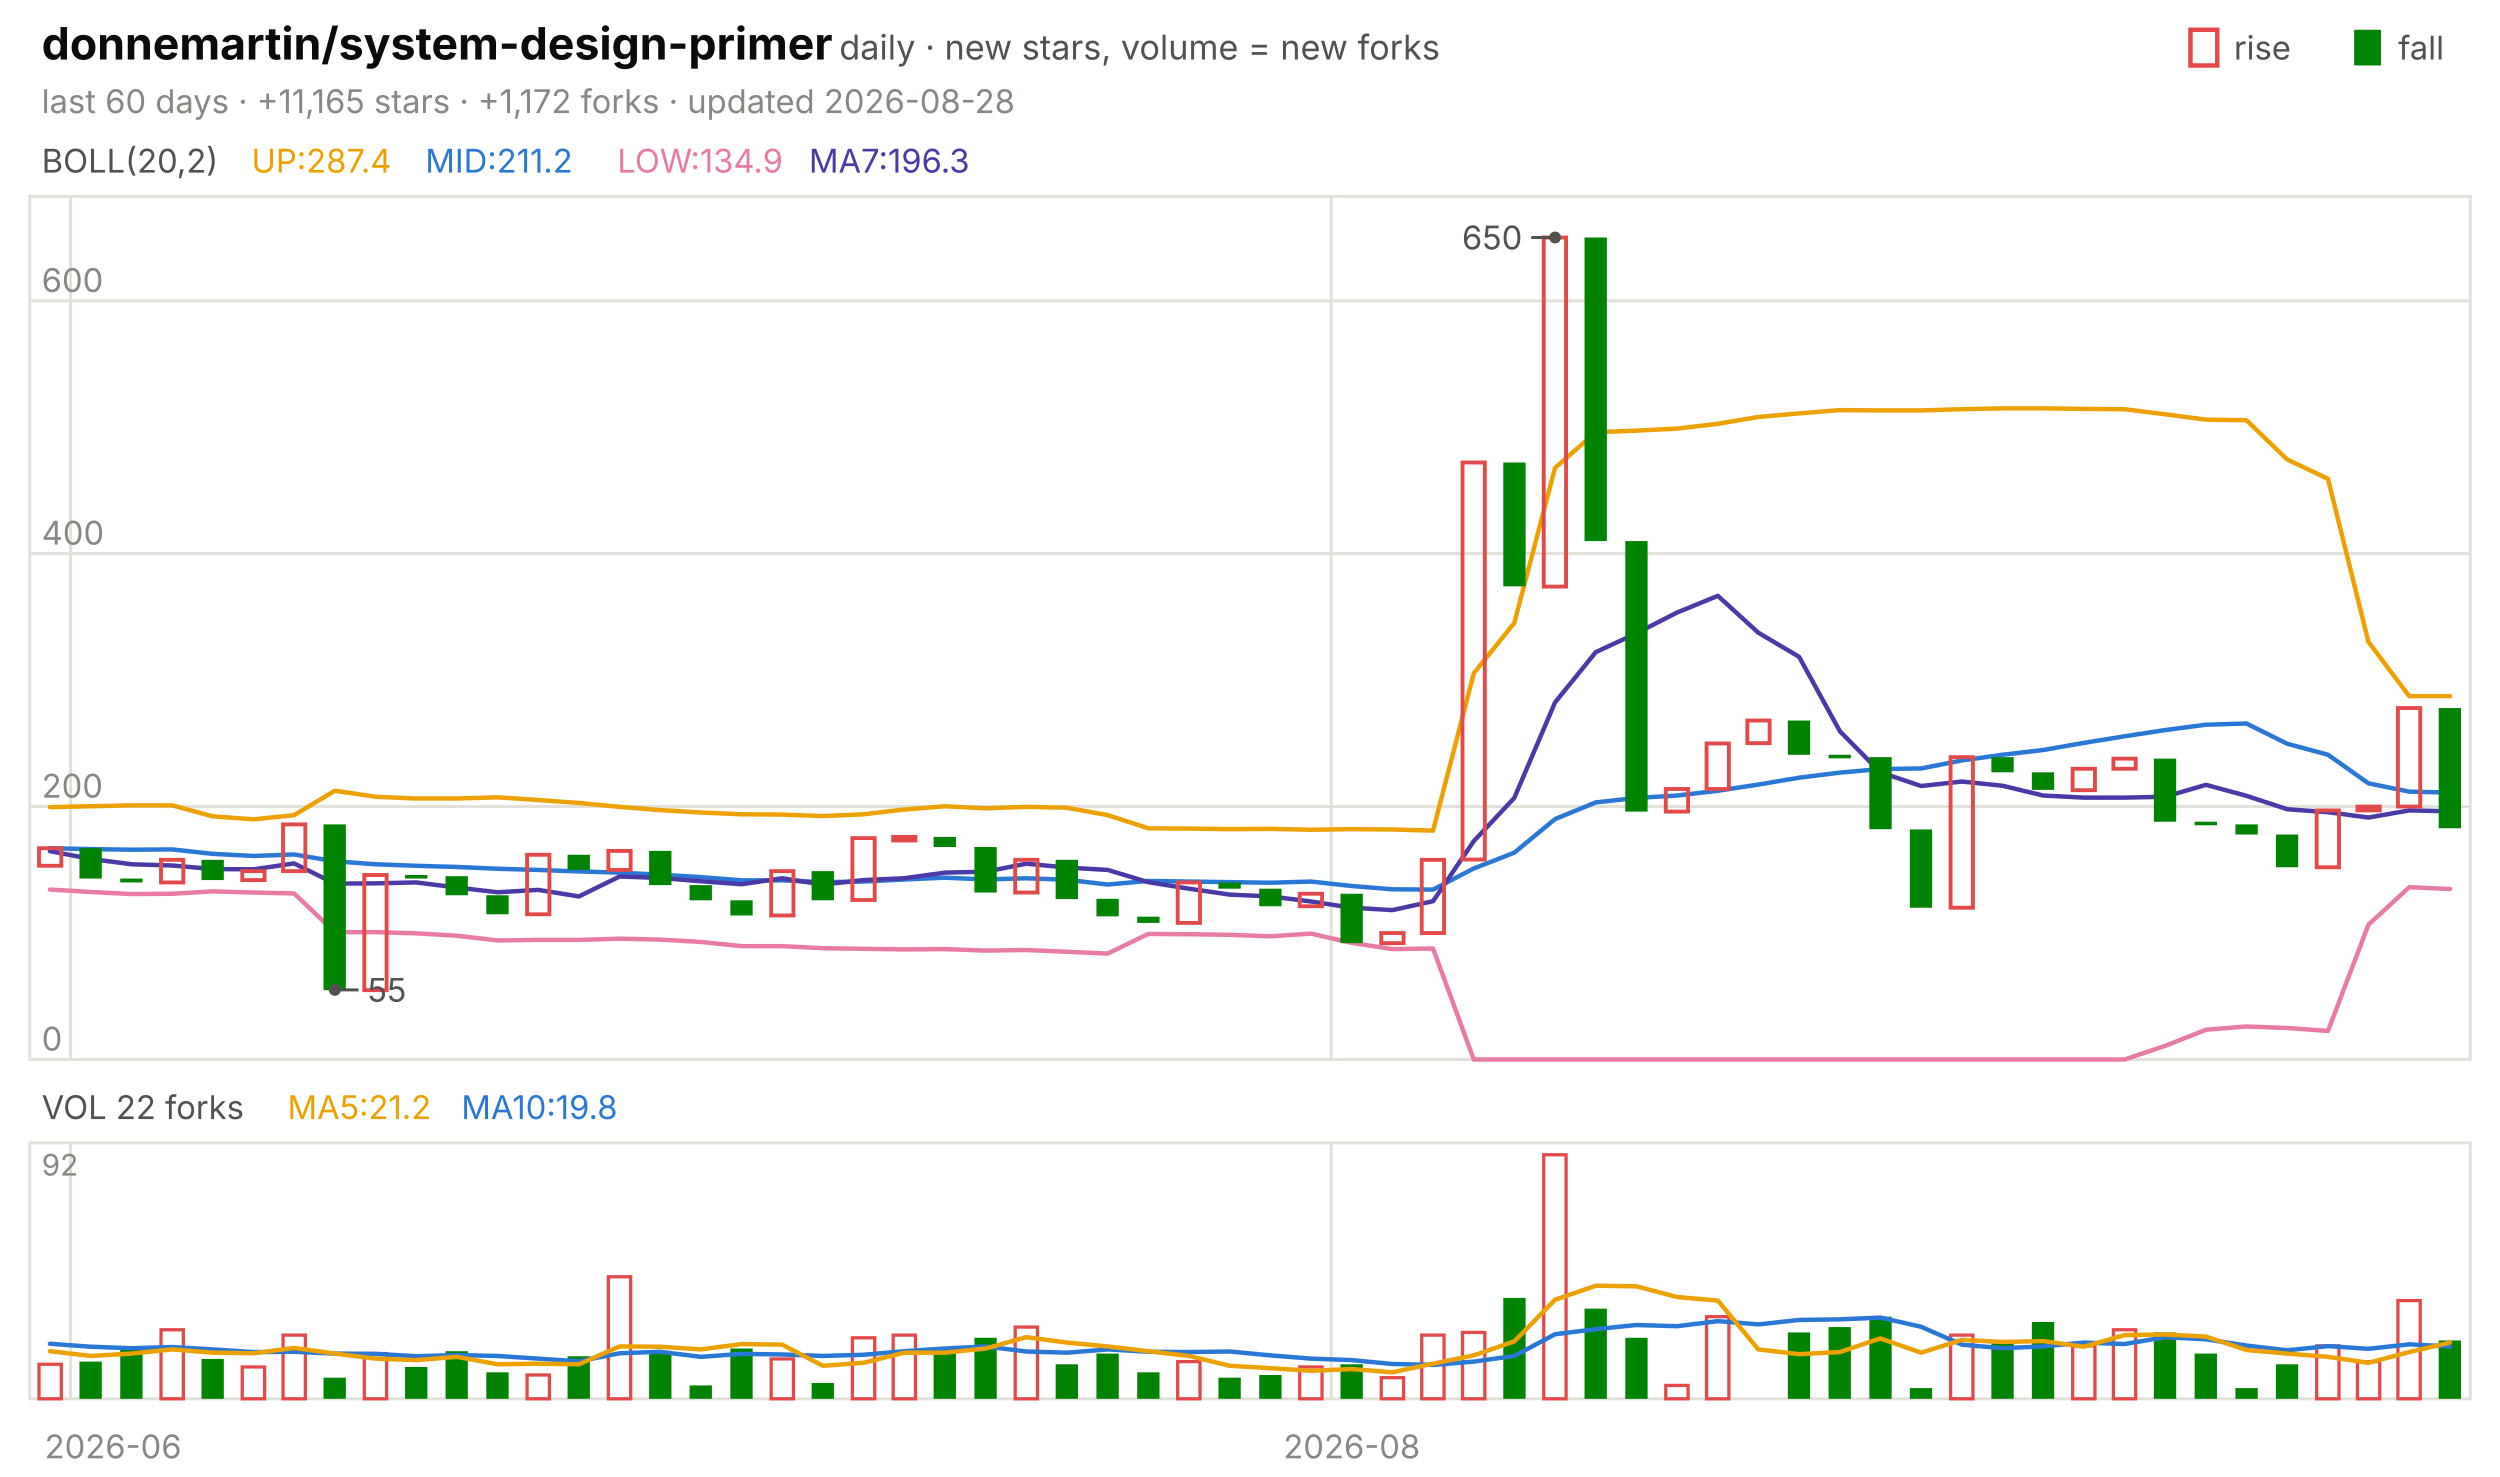
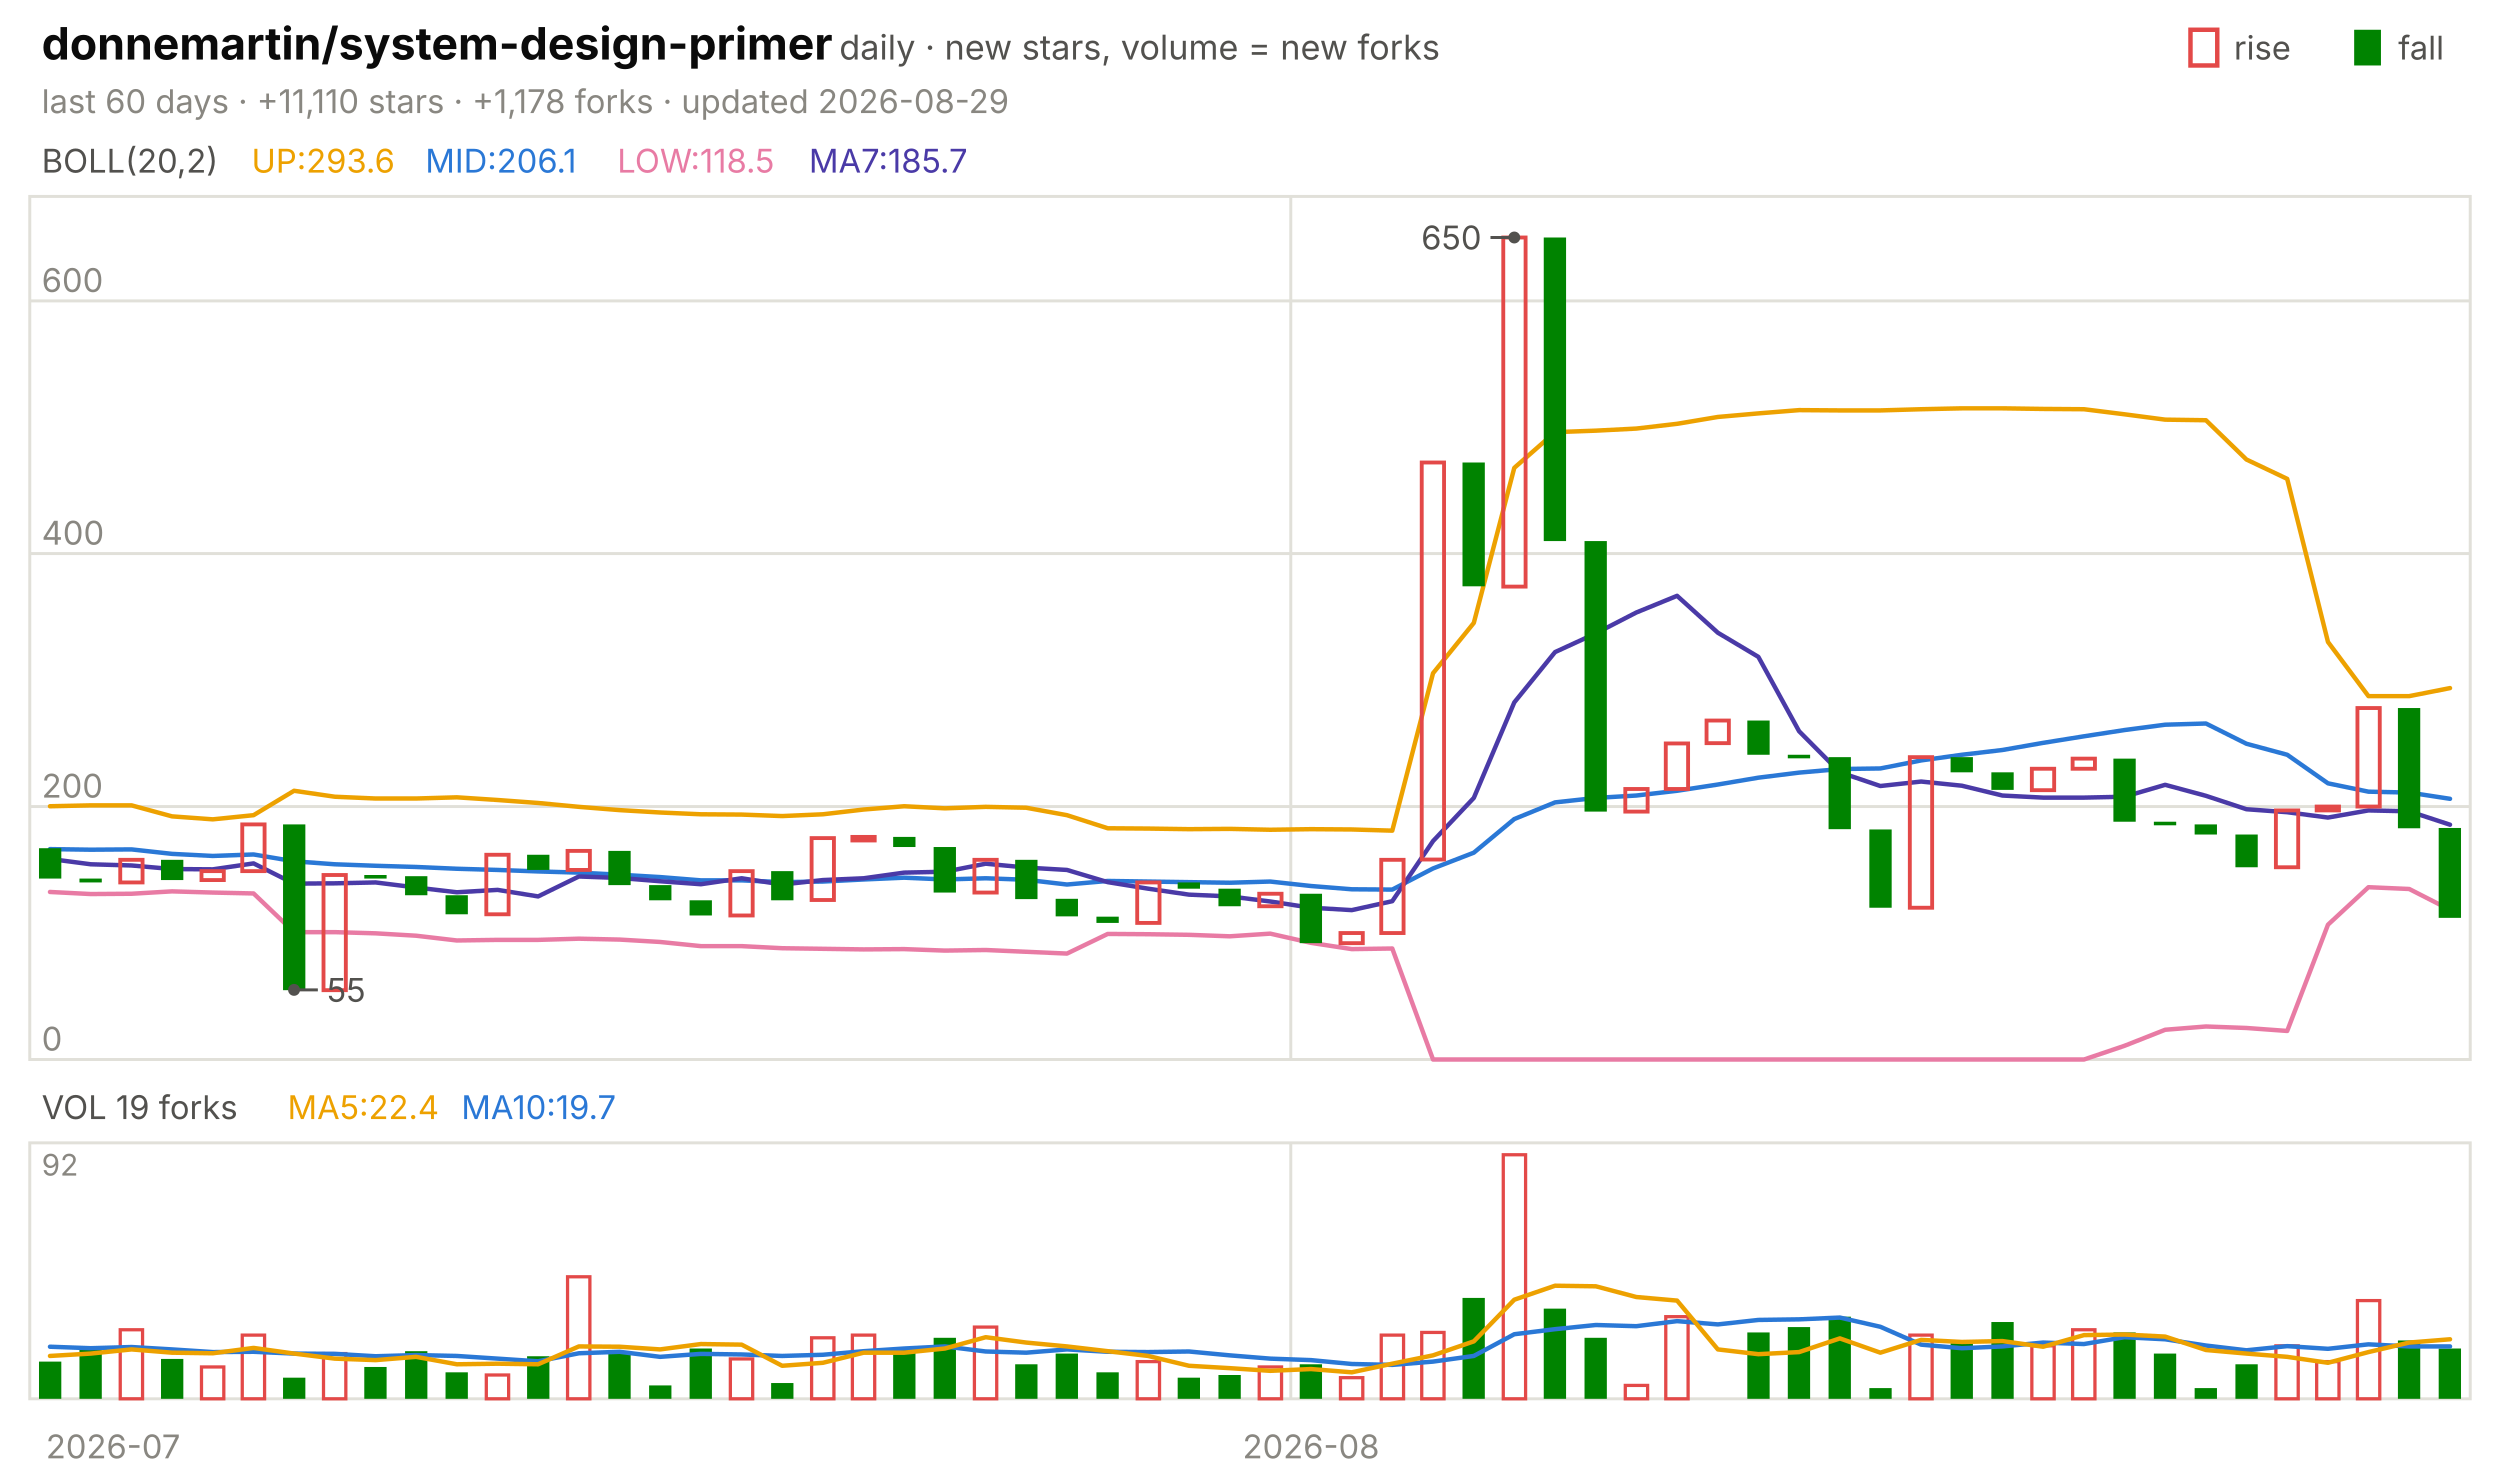
<svg xmlns="http://www.w3.org/2000/svg" viewBox="0 0 840 496" width="840" height="496" font-family="-apple-system,'Segoe UI',system-ui,sans-serif" role="img" aria-label="donnemartin/system-design-primer candlestick chart">
  <text x="14.0" y="20.0" font-size="15" fill="#0b0b0b" font-weight="650">donnemartin/system-design-primer</text>
  <text x="282.0" y="20.0" font-size="11.5" fill="#52514e">daily · new stars, volume = new forks</text>
  <text x="805.8" y="20.0" font-size="11.0" fill="#52514e">fall</text>
  <rect x="791" y="10" width="9" height="12" fill="#008300" />
  <text x="750.6" y="20.0" font-size="11.0" fill="#52514e">rise</text>
  <rect x="736" y="10" width="9" height="12" fill="none" stroke="#e34948" stroke-width="1.5" />
-   <text x="14.0" y="38.0" font-size="11.0" fill="#898781">last 60 days · +11,165 stars · +1,172 forks · updated 2026-08-28</text>
+   <text x="14.0" y="38.0" font-size="11.0" fill="#898781">last 60 days · +11,110 stars · +1,178 forks · updated 2026-08-29</text>
  <rect x="10" y="66" width="820" height="290" fill="none" stroke="#e1e0d9" />
  <rect x="10" y="384" width="820" height="86" fill="none" stroke="#e1e0d9" />
-   <text x="38.0" y="490.0" font-size="11.0" fill="#898781" text-anchor="middle">2026-06</text>
-   <line x1="23.7" y1="66.0" x2="23.7" y2="356.0" stroke="#e1e0d9" stroke-width="1.0" />
-   <line x1="23.7" y1="384.0" x2="23.7" y2="470.0" stroke="#e1e0d9" stroke-width="1.0" />
-   <line x1="447.3" y1="66.0" x2="447.3" y2="356.0" stroke="#e1e0d9" stroke-width="1.0" />
-   <line x1="447.3" y1="384.0" x2="447.3" y2="470.0" stroke="#e1e0d9" stroke-width="1.0" />
-   <text x="454.2" y="490.0" font-size="11.0" fill="#898781" text-anchor="middle">2026-08</text>
+   <text x="38.0" y="490.0" font-size="11.0" fill="#898781" text-anchor="middle">2026-07</text>
+   <line x1="433.7" y1="66.0" x2="433.7" y2="356.0" stroke="#e1e0d9" stroke-width="1.0" />
+   <line x1="433.7" y1="384.0" x2="433.7" y2="470.0" stroke="#e1e0d9" stroke-width="1.0" />
+   <text x="440.5" y="490.0" font-size="11.0" fill="#898781" text-anchor="middle">2026-08</text>
  <text x="14.0" y="58.0" font-size="11.0" fill="#52514e">BOLL(20,2)</text>
-   <text x="84.5" y="58.0" font-size="11.0" fill="#eda100">UP:287.4</text>
-   <text x="142.9" y="58.0" font-size="11.0" fill="#2a78d6">MID:211.2</text>
-   <text x="207.4" y="58.0" font-size="11.0" fill="#e87ba4">LOW:134.9</text>
-   <text x="271.8" y="58.0" font-size="11.0" fill="#4a3aa7">MA7:196.3</text>
+   <text x="84.5" y="58.0" font-size="11.0" fill="#eda100">UP:293.6</text>
+   <text x="142.9" y="58.0" font-size="11.0" fill="#2a78d6">MID:206.1</text>
+   <text x="207.4" y="58.0" font-size="11.0" fill="#e87ba4">LOW:118.5</text>
+   <text x="271.8" y="58.0" font-size="11.0" fill="#4a3aa7">MA7:185.7</text>
  <line x1="10.0" y1="356.0" x2="830.0" y2="356.0" stroke="#e1e0d9" stroke-width="1.0" />
  <text x="14.0" y="353.0" font-size="11.0" fill="#898781">0</text>
  <line x1="10.0" y1="271.0" x2="830.0" y2="271.0" stroke="#e1e0d9" stroke-width="1.0" />
  <text x="14.0" y="268.0" font-size="11.0" fill="#898781">200</text>
  <line x1="10.0" y1="186.0" x2="830.0" y2="186.0" stroke="#e1e0d9" stroke-width="1.0" />
  <text x="14.0" y="183.0" font-size="11.0" fill="#898781">400</text>
  <line x1="10.0" y1="101.1" x2="830.0" y2="101.1" stroke="#e1e0d9" stroke-width="1.0" />
  <text x="14.0" y="98.1" font-size="11.0" fill="#898781">600</text>
-   <polyline points="16.8,271.2 30.5,270.9 44.2,270.6 57.8,270.6 71.5,274.3 85.2,275.3 98.8,273.9 112.5,265.7 126.2,267.7 139.8,268.3 153.5,268.3 167.2,267.9 180.8,268.8 194.5,269.8 208.2,271.1 221.8,272.2 235.5,273.0 249.2,273.6 262.8,273.7 276.5,274.2 290.2,273.6 303.8,272.0 317.5,270.9 331.2,271.6 344.8,271.1 358.5,271.4 372.2,273.9 385.8,278.3 399.5,278.4 413.2,278.6 426.8,278.5 440.5,278.8 454.2,278.6 467.8,278.7 481.5,279.1 495.2,226.2 508.8,209.3 522.5,157.2 536.2,145.2 549.8,144.7 563.5,144.0 577.2,142.4 590.8,140.1 604.5,138.9 618.2,137.8 631.8,137.9 645.5,137.9 659.2,137.5 672.8,137.2 686.5,137.2 700.2,137.4 713.8,137.5 727.5,139.2 741.2,141.0 754.8,141.2 768.5,154.4 782.2,160.9 795.8,215.7 809.5,233.9 823.2,233.9" fill="none" stroke="#eda100" stroke-width="1.5" stroke-linejoin="round" stroke-linecap="round" />
-   <polyline points="16.8,285.0 30.5,285.3 44.2,285.5 57.8,285.4 71.5,286.9 85.2,287.6 98.8,287.1 112.5,289.4 126.2,290.4 139.8,290.9 153.5,291.3 167.2,291.9 180.8,292.3 194.5,292.8 208.2,293.2 221.8,293.9 235.5,294.7 249.2,295.8 262.8,295.8 276.5,296.4 290.2,296.2 303.8,295.5 317.5,294.9 331.2,295.5 344.8,295.1 358.5,295.6 372.2,297.2 385.8,296.0 399.5,296.2 413.2,296.4 426.8,296.6 440.5,296.2 454.2,297.7 467.8,298.8 481.5,298.9 495.2,291.8 508.8,286.5 522.5,275.2 536.2,269.6 549.8,268.1 563.5,267.3 577.2,265.7 590.8,263.6 604.5,261.3 618.2,259.6 631.8,258.4 645.5,258.2 659.2,255.5 672.8,253.6 686.5,252.0 700.2,249.6 713.8,247.4 727.5,245.3 741.2,243.5 754.8,243.1 768.5,249.9 782.2,253.6 795.8,263.2 809.5,266.0 823.2,266.3" fill="none" stroke="#2a78d6" stroke-width="1.5" stroke-linejoin="round" stroke-linecap="round" />
-   <polyline points="16.8,298.9 30.5,299.7 44.2,300.4 57.8,300.3 71.5,299.5 85.2,299.9 98.8,300.2 112.5,313.2 126.2,313.2 139.8,313.6 153.5,314.4 167.2,316.0 180.8,315.8 194.5,315.8 208.2,315.4 221.8,315.7 235.5,316.5 249.2,317.9 262.8,317.9 276.5,318.6 290.2,318.8 303.8,319.0 317.5,318.9 331.2,319.4 344.8,319.2 358.5,319.8 372.2,320.4 385.8,313.8 399.5,313.9 413.2,314.1 426.8,314.6 440.5,313.7 454.2,316.8 467.8,318.9 481.5,318.7 495.2,356.0 508.8,356.0 522.5,356.0 536.2,356.0 549.8,356.0 563.5,356.0 577.2,356.0 590.8,356.0 604.5,356.0 618.2,356.0 631.8,356.0 645.5,356.0 659.2,356.0 672.8,356.0 686.5,356.0 700.2,356.0 713.8,356.0 727.5,351.4 741.2,346.0 754.8,344.9 768.5,345.4 782.2,346.4 795.8,310.7 809.5,298.1 823.2,298.7" fill="none" stroke="#e87ba4" stroke-width="1.5" stroke-linejoin="round" stroke-linecap="round" />
-   <polyline points="16.8,286.0 30.5,288.6 44.2,290.4 57.8,290.8 71.5,292.0 85.2,292.1 98.8,290.1 112.5,296.9 126.2,296.8 139.8,296.5 153.5,298.2 167.2,299.8 180.8,299.0 194.5,301.2 208.2,294.5 221.8,295.0 235.5,296.1 249.2,297.1 262.8,295.1 276.5,297.2 290.2,295.7 303.8,295.1 317.5,293.2 331.2,292.9 344.8,290.2 358.5,291.5 372.2,292.3 385.8,296.4 399.5,298.6 413.2,300.6 426.8,301.2 440.5,302.9 454.2,305.0 467.8,305.8 481.5,302.8 495.2,282.6 508.8,268.1 522.5,236.0 536.2,219.1 549.8,212.8 563.5,205.8 577.2,200.2 590.8,212.6 604.5,220.7 618.2,245.7 631.8,259.5 645.5,264.1 659.2,262.6 672.8,264.0 686.5,267.3 700.2,268.0 713.8,268.0 727.5,267.7 741.2,263.7 754.8,267.4 768.5,271.9 782.2,272.9 795.8,274.7 809.5,272.3 823.2,272.6" fill="none" stroke="#4a3aa7" stroke-width="1.5" stroke-linejoin="round" stroke-linecap="round" />
-   <rect x="13.1" y="285.0" width="7.5" height="5.9" fill="none" stroke="#e34948" stroke-width="1.3" />
-   <rect x="26.7" y="285.0" width="7.5" height="10.2" fill="#008300" />
-   <rect x="40.4" y="295.2" width="7.5" height="1.3" fill="#008300" />
-   <rect x="54.1" y="288.9" width="7.5" height="7.6" fill="none" stroke="#e34948" stroke-width="1.3" />
-   <rect x="67.7" y="288.9" width="7.5" height="6.8" fill="#008300" />
-   <rect x="81.4" y="292.7" width="7.5" height="3.0" fill="none" stroke="#e34948" stroke-width="1.3" />
-   <rect x="95.1" y="277.0" width="7.5" height="15.7" fill="none" stroke="#e34948" stroke-width="1.3" />
-   <rect x="108.7" y="277.0" width="7.5" height="55.7" fill="#008300" />
-   <rect x="122.4" y="294.0" width="7.5" height="38.7" fill="none" stroke="#e34948" stroke-width="1.3" />
-   <rect x="136.1" y="294.0" width="7.5" height="1.2" fill="#008300" />
-   <rect x="149.7" y="294.4" width="7.5" height="6.4" fill="#008300" />
-   <rect x="163.4" y="300.8" width="7.5" height="6.4" fill="#008300" />
-   <rect x="177.1" y="287.2" width="7.5" height="20.0" fill="none" stroke="#e34948" stroke-width="1.3" />
-   <rect x="190.7" y="287.2" width="7.5" height="5.1" fill="#008300" />
-   <rect x="204.4" y="285.9" width="7.5" height="6.4" fill="none" stroke="#e34948" stroke-width="1.3" />
-   <rect x="218.1" y="285.9" width="7.5" height="11.5" fill="#008300" />
-   <rect x="231.7" y="297.4" width="7.5" height="5.1" fill="#008300" />
-   <rect x="245.4" y="302.5" width="7.5" height="5.1" fill="#008300" />
-   <rect x="259.1" y="292.7" width="7.5" height="14.9" fill="none" stroke="#e34948" stroke-width="1.3" />
-   <rect x="272.7" y="292.7" width="7.5" height="9.8" fill="#008300" />
-   <rect x="286.4" y="281.6" width="7.5" height="20.8" fill="none" stroke="#e34948" stroke-width="1.3" />
-   <rect x="300.1" y="281.2" width="7.5" height="1.2" fill="none" stroke="#e34948" stroke-width="1.3" />
-   <rect x="313.7" y="281.2" width="7.5" height="3.4" fill="#008300" />
-   <rect x="327.4" y="284.6" width="7.5" height="15.3" fill="#008300" />
-   <rect x="341.1" y="288.9" width="7.5" height="11.0" fill="none" stroke="#e34948" stroke-width="1.3" />
-   <rect x="354.7" y="288.9" width="7.5" height="13.2" fill="#008300" />
-   <rect x="368.4" y="302.0" width="7.5" height="5.9" fill="#008300" />
-   <rect x="382.1" y="308.0" width="7.5" height="2.1" fill="#008300" />
-   <rect x="395.7" y="296.5" width="7.5" height="13.6" fill="none" stroke="#e34948" stroke-width="1.3" />
-   <rect x="409.4" y="296.5" width="7.5" height="2.1" fill="#008300" />
-   <rect x="423.1" y="298.6" width="7.5" height="5.9" fill="#008300" />
-   <rect x="436.7" y="300.3" width="7.5" height="4.2" fill="none" stroke="#e34948" stroke-width="1.3" />
-   <rect x="450.4" y="300.3" width="7.5" height="16.6" fill="#008300" />
-   <rect x="464.1" y="313.5" width="7.5" height="3.4" fill="none" stroke="#e34948" stroke-width="1.3" />
-   <rect x="477.7" y="288.9" width="7.5" height="24.6" fill="none" stroke="#e34948" stroke-width="1.3" />
-   <rect x="491.4" y="155.4" width="7.5" height="133.4" fill="none" stroke="#e34948" stroke-width="1.3" />
-   <rect x="505.1" y="155.4" width="7.5" height="41.6" fill="#008300" />
-   <rect x="518.7" y="79.8" width="7.5" height="117.3" fill="none" stroke="#e34948" stroke-width="1.3" />
-   <rect x="532.4" y="79.8" width="7.5" height="102.0" fill="#008300" />
-   <rect x="546.1" y="181.8" width="7.5" height="90.9" fill="#008300" />
-   <rect x="559.7" y="265.1" width="7.5" height="7.6" fill="none" stroke="#e34948" stroke-width="1.3" />
-   <rect x="573.4" y="249.8" width="7.5" height="15.3" fill="none" stroke="#e34948" stroke-width="1.3" />
-   <rect x="587.1" y="242.1" width="7.5" height="7.6" fill="none" stroke="#e34948" stroke-width="1.3" />
-   <rect x="600.7" y="242.1" width="7.5" height="11.5" fill="#008300" />
-   <rect x="614.4" y="253.6" width="7.5" height="1.2" fill="#008300" />
-   <rect x="628.1" y="254.4" width="7.5" height="24.2" fill="#008300" />
-   <rect x="641.7" y="278.7" width="7.5" height="26.3" fill="#008300" />
-   <rect x="655.4" y="254.4" width="7.5" height="50.6" fill="none" stroke="#e34948" stroke-width="1.3" />
-   <rect x="669.1" y="254.4" width="7.5" height="5.1" fill="#008300" />
-   <rect x="682.7" y="259.5" width="7.5" height="5.9" fill="#008300" />
-   <rect x="696.4" y="258.3" width="7.5" height="7.2" fill="none" stroke="#e34948" stroke-width="1.3" />
-   <rect x="710.1" y="254.9" width="7.5" height="3.4" fill="none" stroke="#e34948" stroke-width="1.3" />
-   <rect x="723.7" y="254.9" width="7.5" height="21.2" fill="#008300" />
-   <rect x="737.4" y="276.1" width="7.5" height="1.2" fill="#008300" />
-   <rect x="751.1" y="277.0" width="7.5" height="3.4" fill="#008300" />
-   <rect x="764.7" y="280.4" width="7.5" height="11.0" fill="#008300" />
-   <rect x="778.4" y="272.3" width="7.5" height="19.1" fill="none" stroke="#e34948" stroke-width="1.3" />
-   <rect x="792.1" y="271.0" width="7.5" height="1.3" fill="none" stroke="#e34948" stroke-width="1.3" />
-   <rect x="805.7" y="237.9" width="7.5" height="33.1" fill="none" stroke="#e34948" stroke-width="1.3" />
-   <rect x="819.4" y="237.9" width="7.5" height="40.4" fill="#008300" />
-   <circle cx="522.5" cy="79.8" r="2" fill="#52514e" />
-   <line x1="522.5" y1="79.8" x2="514.5" y2="79.8" stroke="#52514e" stroke-width="1.0" />
-   <text x="511.5" y="83.8" font-size="11.0" fill="#52514e" text-anchor="end">650</text>
-   <circle cx="112.5" cy="332.6" r="2" fill="#52514e" />
-   <line x1="112.5" y1="332.6" x2="120.5" y2="332.6" stroke="#52514e" stroke-width="1.0" />
-   <text x="123.5" y="336.6" font-size="11.0" fill="#52514e">55</text>
-   <text x="14.0" y="376.0" font-size="11.0" fill="#52514e">VOL 22 forks</text>
-   <text x="96.6" y="376.0" font-size="11.0" fill="#eda100">MA5:21.2</text>
-   <text x="155.0" y="376.0" font-size="11.0" fill="#2a78d6">MA10:19.8</text>
+   <polyline points="16.8,270.9 30.5,270.6 44.2,270.6 57.8,274.3 71.5,275.3 85.2,273.9 98.8,265.7 112.5,267.7 126.2,268.3 139.8,268.3 153.5,267.9 167.2,268.8 180.8,269.8 194.5,271.1 208.2,272.2 221.8,273.0 235.5,273.6 249.2,273.7 262.8,274.2 276.5,273.6 290.2,272.0 303.8,270.9 317.5,271.6 331.2,271.1 344.8,271.4 358.5,273.9 372.2,278.3 385.8,278.4 399.5,278.6 413.2,278.5 426.8,278.8 440.5,278.6 454.2,278.7 467.8,279.1 481.5,226.2 495.2,209.3 508.8,157.2 522.5,145.2 536.2,144.7 549.8,144.0 563.5,142.4 577.2,140.1 590.8,138.9 604.5,137.8 618.2,137.9 631.8,137.9 645.5,137.5 659.2,137.2 672.8,137.2 686.5,137.4 700.2,137.5 713.8,139.2 727.5,141.0 741.2,141.2 754.8,154.4 768.5,160.9 782.2,215.7 795.8,233.9 809.5,233.9 823.2,231.2" fill="none" stroke="#eda100" stroke-width="1.5" stroke-linejoin="round" stroke-linecap="round" />
+   <polyline points="16.8,285.3 30.5,285.5 44.2,285.4 57.8,286.9 71.5,287.6 85.2,287.1 98.8,289.4 112.5,290.4 126.2,290.9 139.8,291.3 153.5,291.9 167.2,292.3 180.8,292.8 194.5,293.2 208.2,293.9 221.8,294.7 235.5,295.8 249.2,295.8 262.8,296.4 276.5,296.2 290.2,295.5 303.8,294.9 317.5,295.5 331.2,295.1 344.8,295.6 358.5,297.2 372.2,296.0 385.8,296.2 399.5,296.4 413.2,296.6 426.8,296.2 440.5,297.7 454.2,298.8 467.8,298.9 481.5,291.8 495.2,286.5 508.8,275.2 522.5,269.6 536.2,268.1 549.8,267.3 563.5,265.7 577.2,263.6 590.8,261.3 604.5,259.6 618.2,258.4 631.8,258.2 645.5,255.5 659.2,253.6 672.8,252.0 686.5,249.6 700.2,247.4 713.8,245.3 727.5,243.5 741.2,243.1 754.8,249.9 768.5,253.6 782.2,263.2 795.8,266.0 809.5,266.3 823.2,268.4" fill="none" stroke="#2a78d6" stroke-width="1.5" stroke-linejoin="round" stroke-linecap="round" />
+   <polyline points="16.8,299.7 30.5,300.4 44.2,300.3 57.8,299.5 71.5,299.9 85.2,300.2 98.8,313.2 112.5,313.2 126.2,313.6 139.8,314.4 153.5,316.0 167.2,315.8 180.8,315.8 194.5,315.4 208.2,315.7 221.8,316.5 235.5,317.9 249.2,317.9 262.8,318.6 276.5,318.8 290.2,319.0 303.8,318.9 317.5,319.4 331.2,319.2 344.8,319.8 358.5,320.4 372.2,313.8 385.8,313.9 399.5,314.1 413.2,314.6 426.8,313.7 440.5,316.8 454.2,318.9 467.8,318.7 481.5,356.0 495.2,356.0 508.8,356.0 522.5,356.0 536.2,356.0 549.8,356.0 563.5,356.0 577.2,356.0 590.8,356.0 604.5,356.0 618.2,356.0 631.8,356.0 645.5,356.0 659.2,356.0 672.8,356.0 686.5,356.0 700.2,356.0 713.8,351.4 727.5,346.0 741.2,344.9 754.8,345.4 768.5,346.4 782.2,310.7 795.8,298.1 809.5,298.7 823.2,305.7" fill="none" stroke="#e87ba4" stroke-width="1.5" stroke-linejoin="round" stroke-linecap="round" />
+   <polyline points="16.8,288.6 30.5,290.4 44.2,290.8 57.8,292.0 71.5,292.1 85.2,290.1 98.8,296.9 112.5,296.8 126.2,296.5 139.8,298.2 153.5,299.8 167.2,299.0 180.8,301.2 194.5,294.5 208.2,295.0 221.8,296.1 235.5,297.1 249.2,295.1 262.8,297.2 276.5,295.7 290.2,295.1 303.8,293.2 317.5,292.9 331.2,290.2 344.8,291.5 358.5,292.3 372.2,296.4 385.8,298.6 399.5,300.6 413.2,301.2 426.8,302.9 440.5,305.0 454.2,305.8 467.8,302.8 481.5,282.6 495.2,268.1 508.8,236.0 522.5,219.1 536.2,212.8 549.8,205.8 563.5,200.2 577.2,212.6 590.8,220.7 604.5,245.7 618.2,259.5 631.8,264.1 645.5,262.6 659.2,264.0 672.8,267.3 686.5,268.0 700.2,268.0 713.8,267.7 727.5,263.7 741.2,267.4 754.8,271.9 768.5,272.9 782.2,274.7 795.8,272.3 809.5,272.6 823.2,277.1" fill="none" stroke="#4a3aa7" stroke-width="1.5" stroke-linejoin="round" stroke-linecap="round" />
+   <rect x="13.1" y="285.0" width="7.5" height="10.2" fill="#008300" />
+   <rect x="26.7" y="295.2" width="7.5" height="1.3" fill="#008300" />
+   <rect x="40.4" y="288.9" width="7.5" height="7.6" fill="none" stroke="#e34948" stroke-width="1.3" />
+   <rect x="54.1" y="288.9" width="7.5" height="6.8" fill="#008300" />
+   <rect x="67.7" y="292.7" width="7.5" height="3.0" fill="none" stroke="#e34948" stroke-width="1.3" />
+   <rect x="81.4" y="277.0" width="7.5" height="15.7" fill="none" stroke="#e34948" stroke-width="1.3" />
+   <rect x="95.1" y="277.0" width="7.5" height="55.7" fill="#008300" />
+   <rect x="108.7" y="294.0" width="7.5" height="38.7" fill="none" stroke="#e34948" stroke-width="1.3" />
+   <rect x="122.4" y="294.0" width="7.5" height="1.2" fill="#008300" />
+   <rect x="136.1" y="294.4" width="7.5" height="6.4" fill="#008300" />
+   <rect x="149.7" y="300.8" width="7.5" height="6.4" fill="#008300" />
+   <rect x="163.4" y="287.2" width="7.5" height="20.0" fill="none" stroke="#e34948" stroke-width="1.3" />
+   <rect x="177.1" y="287.2" width="7.5" height="5.1" fill="#008300" />
+   <rect x="190.7" y="285.9" width="7.5" height="6.4" fill="none" stroke="#e34948" stroke-width="1.3" />
+   <rect x="204.4" y="285.9" width="7.5" height="11.5" fill="#008300" />
+   <rect x="218.1" y="297.4" width="7.5" height="5.1" fill="#008300" />
+   <rect x="231.7" y="302.5" width="7.5" height="5.1" fill="#008300" />
+   <rect x="245.4" y="292.7" width="7.5" height="14.9" fill="none" stroke="#e34948" stroke-width="1.3" />
+   <rect x="259.1" y="292.7" width="7.5" height="9.8" fill="#008300" />
+   <rect x="272.7" y="281.6" width="7.5" height="20.8" fill="none" stroke="#e34948" stroke-width="1.3" />
+   <rect x="286.4" y="281.2" width="7.5" height="1.2" fill="none" stroke="#e34948" stroke-width="1.3" />
+   <rect x="300.1" y="281.2" width="7.5" height="3.4" fill="#008300" />
+   <rect x="313.7" y="284.6" width="7.5" height="15.3" fill="#008300" />
+   <rect x="327.4" y="288.9" width="7.5" height="11.0" fill="none" stroke="#e34948" stroke-width="1.3" />
+   <rect x="341.1" y="288.9" width="7.5" height="13.2" fill="#008300" />
+   <rect x="354.7" y="302.0" width="7.5" height="5.9" fill="#008300" />
+   <rect x="368.4" y="308.0" width="7.5" height="2.1" fill="#008300" />
+   <rect x="382.1" y="296.5" width="7.5" height="13.6" fill="none" stroke="#e34948" stroke-width="1.3" />
+   <rect x="395.7" y="296.5" width="7.5" height="2.1" fill="#008300" />
+   <rect x="409.4" y="298.6" width="7.5" height="5.9" fill="#008300" />
+   <rect x="423.1" y="300.3" width="7.5" height="4.2" fill="none" stroke="#e34948" stroke-width="1.3" />
+   <rect x="436.7" y="300.3" width="7.5" height="16.6" fill="#008300" />
+   <rect x="450.4" y="313.5" width="7.5" height="3.4" fill="none" stroke="#e34948" stroke-width="1.3" />
+   <rect x="464.1" y="288.9" width="7.5" height="24.6" fill="none" stroke="#e34948" stroke-width="1.3" />
+   <rect x="477.7" y="155.4" width="7.5" height="133.4" fill="none" stroke="#e34948" stroke-width="1.3" />
+   <rect x="491.4" y="155.4" width="7.5" height="41.6" fill="#008300" />
+   <rect x="505.1" y="79.8" width="7.5" height="117.3" fill="none" stroke="#e34948" stroke-width="1.3" />
+   <rect x="518.7" y="79.8" width="7.5" height="102.0" fill="#008300" />
+   <rect x="532.4" y="181.8" width="7.5" height="90.9" fill="#008300" />
+   <rect x="546.1" y="265.1" width="7.5" height="7.6" fill="none" stroke="#e34948" stroke-width="1.3" />
+   <rect x="559.7" y="249.8" width="7.5" height="15.3" fill="none" stroke="#e34948" stroke-width="1.3" />
+   <rect x="573.4" y="242.1" width="7.5" height="7.6" fill="none" stroke="#e34948" stroke-width="1.3" />
+   <rect x="587.1" y="242.1" width="7.5" height="11.5" fill="#008300" />
+   <rect x="600.7" y="253.6" width="7.5" height="1.2" fill="#008300" />
+   <rect x="614.4" y="254.4" width="7.5" height="24.2" fill="#008300" />
+   <rect x="628.1" y="278.7" width="7.5" height="26.3" fill="#008300" />
+   <rect x="641.7" y="254.4" width="7.5" height="50.6" fill="none" stroke="#e34948" stroke-width="1.3" />
+   <rect x="655.4" y="254.4" width="7.5" height="5.1" fill="#008300" />
+   <rect x="669.1" y="259.5" width="7.5" height="5.9" fill="#008300" />
+   <rect x="682.7" y="258.3" width="7.5" height="7.2" fill="none" stroke="#e34948" stroke-width="1.3" />
+   <rect x="696.4" y="254.9" width="7.5" height="3.4" fill="none" stroke="#e34948" stroke-width="1.3" />
+   <rect x="710.1" y="254.9" width="7.5" height="21.2" fill="#008300" />
+   <rect x="723.7" y="276.1" width="7.5" height="1.2" fill="#008300" />
+   <rect x="737.4" y="277.0" width="7.5" height="3.4" fill="#008300" />
+   <rect x="751.1" y="280.4" width="7.5" height="11.0" fill="#008300" />
+   <rect x="764.7" y="272.3" width="7.5" height="19.1" fill="none" stroke="#e34948" stroke-width="1.3" />
+   <rect x="778.4" y="271.0" width="7.5" height="1.3" fill="none" stroke="#e34948" stroke-width="1.3" />
+   <rect x="792.1" y="237.9" width="7.5" height="33.1" fill="none" stroke="#e34948" stroke-width="1.3" />
+   <rect x="805.7" y="237.9" width="7.5" height="40.4" fill="#008300" />
+   <rect x="819.4" y="278.2" width="7.5" height="30.2" fill="#008300" />
+   <circle cx="508.8" cy="79.8" r="2" fill="#52514e" />
+   <line x1="508.8" y1="79.8" x2="500.8" y2="79.8" stroke="#52514e" stroke-width="1.0" />
+   <text x="497.8" y="83.8" font-size="11.0" fill="#52514e" text-anchor="end">650</text>
+   <circle cx="98.8" cy="332.6" r="2" fill="#52514e" />
+   <line x1="98.8" y1="332.6" x2="106.8" y2="332.6" stroke="#52514e" stroke-width="1.0" />
+   <text x="109.8" y="336.6" font-size="11.0" fill="#52514e">55</text>
+   <text x="14.0" y="376.0" font-size="11.0" fill="#52514e">VOL 19 forks</text>
+   <text x="96.6" y="376.0" font-size="11.0" fill="#eda100">MA5:22.4</text>
+   <text x="155.0" y="376.0" font-size="11.0" fill="#2a78d6">MA10:19.7</text>
  <text x="14.0" y="395.0" font-size="10" fill="#898781">92</text>
-   <rect x="13.1" y="458.4" width="7.5" height="11.6" fill="none" stroke="#e34948" stroke-width="1.1" />
-   <rect x="26.7" y="457.5" width="7.5" height="12.5" fill="#008300" />
-   <rect x="40.4" y="453.1" width="7.5" height="16.9" fill="#008300" />
-   <rect x="54.1" y="446.8" width="7.5" height="23.2" fill="none" stroke="#e34948" stroke-width="1.1" />
-   <rect x="67.7" y="456.6" width="7.5" height="13.4" fill="#008300" />
-   <rect x="81.4" y="459.3" width="7.5" height="10.7" fill="none" stroke="#e34948" stroke-width="1.1" />
-   <rect x="95.1" y="448.6" width="7.5" height="21.4" fill="none" stroke="#e34948" stroke-width="1.1" />
-   <rect x="108.7" y="462.9" width="7.5" height="7.1" fill="#008300" />
-   <rect x="122.4" y="454.8" width="7.5" height="15.2" fill="none" stroke="#e34948" stroke-width="1.1" />
-   <rect x="136.1" y="459.3" width="7.5" height="10.7" fill="#008300" />
-   <rect x="149.7" y="454.0" width="7.5" height="16.0" fill="#008300" />
-   <rect x="163.4" y="461.1" width="7.5" height="8.9" fill="#008300" />
-   <rect x="177.1" y="462.0" width="7.5" height="8.0" fill="none" stroke="#e34948" stroke-width="1.1" />
-   <rect x="190.7" y="455.7" width="7.5" height="14.3" fill="#008300" />
-   <rect x="204.4" y="429.0" width="7.5" height="41.0" fill="none" stroke="#e34948" stroke-width="1.1" />
-   <rect x="218.1" y="454.8" width="7.5" height="15.2" fill="#008300" />
-   <rect x="231.7" y="465.5" width="7.5" height="4.5" fill="#008300" />
-   <rect x="245.4" y="453.1" width="7.5" height="16.9" fill="#008300" />
-   <rect x="259.1" y="456.6" width="7.5" height="13.4" fill="none" stroke="#e34948" stroke-width="1.1" />
-   <rect x="272.7" y="464.7" width="7.5" height="5.3" fill="#008300" />
-   <rect x="286.4" y="449.5" width="7.5" height="20.5" fill="none" stroke="#e34948" stroke-width="1.1" />
-   <rect x="300.1" y="448.6" width="7.5" height="21.4" fill="none" stroke="#e34948" stroke-width="1.1" />
-   <rect x="313.7" y="453.1" width="7.5" height="16.9" fill="#008300" />
-   <rect x="327.4" y="449.5" width="7.5" height="20.5" fill="#008300" />
-   <rect x="341.1" y="445.9" width="7.5" height="24.1" fill="none" stroke="#e34948" stroke-width="1.1" />
-   <rect x="354.7" y="458.4" width="7.5" height="11.6" fill="#008300" />
-   <rect x="368.4" y="454.8" width="7.5" height="15.2" fill="#008300" />
-   <rect x="382.1" y="461.1" width="7.5" height="8.9" fill="#008300" />
-   <rect x="395.7" y="457.5" width="7.5" height="12.5" fill="none" stroke="#e34948" stroke-width="1.1" />
-   <rect x="409.4" y="462.9" width="7.5" height="7.1" fill="#008300" />
-   <rect x="423.1" y="462.0" width="7.5" height="8.0" fill="#008300" />
-   <rect x="436.7" y="459.3" width="7.5" height="10.7" fill="none" stroke="#e34948" stroke-width="1.1" />
-   <rect x="450.4" y="458.4" width="7.5" height="11.6" fill="#008300" />
-   <rect x="464.1" y="462.9" width="7.5" height="7.1" fill="none" stroke="#e34948" stroke-width="1.1" />
-   <rect x="477.7" y="448.6" width="7.5" height="21.4" fill="none" stroke="#e34948" stroke-width="1.1" />
-   <rect x="491.4" y="447.7" width="7.5" height="22.3" fill="none" stroke="#e34948" stroke-width="1.1" />
-   <rect x="505.1" y="436.1" width="7.5" height="33.9" fill="#008300" />
-   <rect x="518.7" y="388.0" width="7.5" height="82.0" fill="none" stroke="#e34948" stroke-width="1.1" />
-   <rect x="532.4" y="439.7" width="7.5" height="30.3" fill="#008300" />
-   <rect x="546.1" y="449.5" width="7.5" height="20.5" fill="#008300" />
-   <rect x="559.7" y="465.5" width="7.5" height="4.5" fill="none" stroke="#e34948" stroke-width="1.1" />
-   <rect x="573.4" y="442.4" width="7.5" height="27.6" fill="none" stroke="#e34948" stroke-width="1.1" />
-   <rect x="600.7" y="447.7" width="7.5" height="22.3" fill="#008300" />
-   <rect x="614.4" y="445.9" width="7.5" height="24.1" fill="#008300" />
-   <rect x="628.1" y="442.4" width="7.5" height="27.6" fill="#008300" />
-   <rect x="641.7" y="466.4" width="7.5" height="3.6" fill="#008300" />
-   <rect x="655.4" y="448.6" width="7.5" height="21.4" fill="none" stroke="#e34948" stroke-width="1.1" />
-   <rect x="669.1" y="451.3" width="7.5" height="18.7" fill="#008300" />
-   <rect x="682.7" y="444.2" width="7.5" height="25.8" fill="#008300" />
-   <rect x="696.4" y="452.2" width="7.5" height="17.8" fill="none" stroke="#e34948" stroke-width="1.1" />
-   <rect x="710.1" y="446.8" width="7.5" height="23.2" fill="none" stroke="#e34948" stroke-width="1.1" />
-   <rect x="723.7" y="447.7" width="7.5" height="22.3" fill="#008300" />
-   <rect x="737.4" y="454.8" width="7.5" height="15.2" fill="#008300" />
-   <rect x="751.1" y="466.4" width="7.5" height="3.6" fill="#008300" />
-   <rect x="764.7" y="458.4" width="7.5" height="11.6" fill="#008300" />
-   <rect x="778.4" y="452.2" width="7.5" height="17.8" fill="none" stroke="#e34948" stroke-width="1.1" />
-   <rect x="792.1" y="457.5" width="7.5" height="12.5" fill="none" stroke="#e34948" stroke-width="1.1" />
-   <rect x="805.7" y="437.0" width="7.5" height="33.0" fill="none" stroke="#e34948" stroke-width="1.1" />
-   <rect x="819.4" y="450.4" width="7.5" height="19.6" fill="#008300" />
-   <polyline points="16.8,451.5 30.5,452.5 44.2,453.0 57.8,452.6 71.5,453.4 85.2,454.3 98.8,454.2 112.5,454.8 126.2,454.9 139.8,455.7 153.5,455.3 167.2,455.6 180.8,456.5 194.5,457.4 208.2,454.7 221.8,454.2 235.5,455.9 249.2,454.9 262.8,455.1 276.5,455.6 290.2,455.2 303.8,454.0 317.5,453.1 331.2,452.4 344.8,454.1 358.5,454.5 372.2,453.4 385.8,454.2 399.5,454.3 413.2,454.1 426.8,455.4 440.5,456.5 454.2,457.0 467.8,458.3 481.5,458.6 495.2,457.5 508.8,455.6 522.5,448.3 536.2,446.6 549.8,445.2 563.5,445.6 577.2,443.9 590.8,445.0 604.5,443.5 618.2,443.3 631.8,442.7 645.5,445.8 659.2,451.8 672.8,453.0 686.5,452.4 700.2,451.1 713.8,451.6 727.5,449.3 741.2,450.0 754.8,452.1 768.5,453.7 782.2,452.3 795.8,453.2 809.5,451.7 823.2,452.4" fill="none" stroke="#2a78d6" stroke-width="1.5" stroke-linejoin="round" stroke-linecap="round" />
-   <polyline points="16.8,454.0 30.5,455.6 44.2,454.8 57.8,453.4 71.5,454.5 85.2,454.7 98.8,452.9 112.5,454.8 126.2,456.5 139.8,457.0 153.5,455.9 167.2,458.4 180.8,458.2 194.5,458.4 208.2,452.4 221.8,452.5 235.5,453.4 249.2,451.6 262.8,451.8 276.5,458.9 290.2,457.9 303.8,454.5 317.5,454.5 331.2,453.1 344.8,449.3 358.5,451.1 372.2,452.4 385.8,454.0 399.5,455.6 413.2,458.9 426.8,459.7 440.5,460.6 454.2,460.0 467.8,461.1 481.5,458.2 495.2,455.4 508.8,450.7 522.5,436.7 536.2,432.0 549.8,432.2 563.5,435.8 577.2,437.0 590.8,453.4 604.5,455.0 618.2,454.3 631.8,449.7 645.5,454.5 659.2,450.2 672.8,450.9 686.5,450.6 700.2,452.5 713.8,448.6 727.5,448.4 741.2,449.1 754.8,453.6 768.5,454.8 782.2,455.9 795.8,457.9 809.5,454.3 823.2,451.1" fill="none" stroke="#eda100" stroke-width="1.5" stroke-linejoin="round" stroke-linecap="round" />
+   <rect x="13.1" y="457.5" width="7.5" height="12.5" fill="#008300" />
+   <rect x="26.7" y="453.1" width="7.5" height="16.9" fill="#008300" />
+   <rect x="40.4" y="446.8" width="7.5" height="23.2" fill="none" stroke="#e34948" stroke-width="1.1" />
+   <rect x="54.1" y="456.6" width="7.5" height="13.4" fill="#008300" />
+   <rect x="67.7" y="459.3" width="7.5" height="10.7" fill="none" stroke="#e34948" stroke-width="1.1" />
+   <rect x="81.4" y="448.6" width="7.5" height="21.4" fill="none" stroke="#e34948" stroke-width="1.1" />
+   <rect x="95.1" y="462.9" width="7.5" height="7.1" fill="#008300" />
+   <rect x="108.7" y="454.8" width="7.5" height="15.2" fill="none" stroke="#e34948" stroke-width="1.1" />
+   <rect x="122.4" y="459.3" width="7.5" height="10.7" fill="#008300" />
+   <rect x="136.1" y="454.0" width="7.5" height="16.0" fill="#008300" />
+   <rect x="149.7" y="461.1" width="7.5" height="8.9" fill="#008300" />
+   <rect x="163.4" y="462.0" width="7.5" height="8.0" fill="none" stroke="#e34948" stroke-width="1.1" />
+   <rect x="177.1" y="455.7" width="7.5" height="14.3" fill="#008300" />
+   <rect x="190.7" y="429.0" width="7.5" height="41.0" fill="none" stroke="#e34948" stroke-width="1.1" />
+   <rect x="204.4" y="454.8" width="7.5" height="15.2" fill="#008300" />
+   <rect x="218.1" y="465.5" width="7.5" height="4.5" fill="#008300" />
+   <rect x="231.7" y="453.1" width="7.5" height="16.9" fill="#008300" />
+   <rect x="245.4" y="456.6" width="7.5" height="13.4" fill="none" stroke="#e34948" stroke-width="1.1" />
+   <rect x="259.1" y="464.7" width="7.5" height="5.3" fill="#008300" />
+   <rect x="272.7" y="449.5" width="7.5" height="20.5" fill="none" stroke="#e34948" stroke-width="1.1" />
+   <rect x="286.4" y="448.6" width="7.5" height="21.4" fill="none" stroke="#e34948" stroke-width="1.1" />
+   <rect x="300.1" y="453.1" width="7.5" height="16.9" fill="#008300" />
+   <rect x="313.7" y="449.5" width="7.5" height="20.5" fill="#008300" />
+   <rect x="327.4" y="445.9" width="7.5" height="24.1" fill="none" stroke="#e34948" stroke-width="1.1" />
+   <rect x="341.1" y="458.4" width="7.5" height="11.6" fill="#008300" />
+   <rect x="354.7" y="454.8" width="7.5" height="15.2" fill="#008300" />
+   <rect x="368.4" y="461.1" width="7.5" height="8.9" fill="#008300" />
+   <rect x="382.1" y="457.5" width="7.5" height="12.5" fill="none" stroke="#e34948" stroke-width="1.1" />
+   <rect x="395.7" y="462.9" width="7.5" height="7.1" fill="#008300" />
+   <rect x="409.4" y="462.0" width="7.5" height="8.0" fill="#008300" />
+   <rect x="423.1" y="459.3" width="7.5" height="10.7" fill="none" stroke="#e34948" stroke-width="1.1" />
+   <rect x="436.7" y="458.4" width="7.5" height="11.6" fill="#008300" />
+   <rect x="450.4" y="462.9" width="7.5" height="7.1" fill="none" stroke="#e34948" stroke-width="1.1" />
+   <rect x="464.1" y="448.6" width="7.5" height="21.4" fill="none" stroke="#e34948" stroke-width="1.1" />
+   <rect x="477.7" y="447.7" width="7.5" height="22.3" fill="none" stroke="#e34948" stroke-width="1.1" />
+   <rect x="491.4" y="436.1" width="7.5" height="33.9" fill="#008300" />
+   <rect x="505.1" y="388.0" width="7.5" height="82.0" fill="none" stroke="#e34948" stroke-width="1.1" />
+   <rect x="518.7" y="439.7" width="7.5" height="30.3" fill="#008300" />
+   <rect x="532.4" y="449.5" width="7.5" height="20.5" fill="#008300" />
+   <rect x="546.1" y="465.5" width="7.5" height="4.5" fill="none" stroke="#e34948" stroke-width="1.1" />
+   <rect x="559.7" y="442.4" width="7.5" height="27.6" fill="none" stroke="#e34948" stroke-width="1.1" />
+   <rect x="587.1" y="447.7" width="7.5" height="22.3" fill="#008300" />
+   <rect x="600.7" y="445.9" width="7.5" height="24.1" fill="#008300" />
+   <rect x="614.4" y="442.4" width="7.5" height="27.6" fill="#008300" />
+   <rect x="628.1" y="466.4" width="7.5" height="3.6" fill="#008300" />
+   <rect x="641.7" y="448.6" width="7.5" height="21.4" fill="none" stroke="#e34948" stroke-width="1.1" />
+   <rect x="655.4" y="451.3" width="7.5" height="18.7" fill="#008300" />
+   <rect x="669.1" y="444.2" width="7.5" height="25.8" fill="#008300" />
+   <rect x="682.7" y="452.2" width="7.5" height="17.8" fill="none" stroke="#e34948" stroke-width="1.1" />
+   <rect x="696.4" y="446.8" width="7.5" height="23.2" fill="none" stroke="#e34948" stroke-width="1.1" />
+   <rect x="710.1" y="447.7" width="7.5" height="22.3" fill="#008300" />
+   <rect x="723.7" y="454.8" width="7.5" height="15.2" fill="#008300" />
+   <rect x="737.4" y="466.4" width="7.5" height="3.6" fill="#008300" />
+   <rect x="751.1" y="458.4" width="7.5" height="11.6" fill="#008300" />
+   <rect x="764.7" y="452.2" width="7.5" height="17.8" fill="none" stroke="#e34948" stroke-width="1.1" />
+   <rect x="778.4" y="457.5" width="7.5" height="12.5" fill="none" stroke="#e34948" stroke-width="1.1" />
+   <rect x="792.1" y="437.0" width="7.5" height="33.0" fill="none" stroke="#e34948" stroke-width="1.1" />
+   <rect x="805.7" y="450.4" width="7.5" height="19.6" fill="#008300" />
+   <rect x="819.4" y="453.1" width="7.5" height="16.9" fill="#008300" />
+   <polyline points="16.8,452.5 30.5,453.0 44.2,452.6 57.8,453.4 71.5,454.3 85.2,454.2 98.8,454.8 112.5,454.9 126.2,455.7 139.8,455.3 153.5,455.6 167.2,456.5 180.8,457.4 194.5,454.7 208.2,454.2 221.8,455.9 235.5,454.9 249.2,455.1 262.8,455.6 276.5,455.2 290.2,454.0 303.8,453.1 317.5,452.4 331.2,454.1 344.8,454.5 358.5,453.4 372.2,454.2 385.8,454.3 399.5,454.1 413.2,455.4 426.8,456.5 440.5,457.0 454.2,458.3 467.8,458.6 481.5,457.5 495.2,455.6 508.8,448.3 522.5,446.6 536.2,445.2 549.8,445.6 563.5,443.9 577.2,445.0 590.8,443.5 604.5,443.3 618.2,442.7 631.8,445.8 645.5,451.8 659.2,453.0 672.8,452.4 686.5,451.1 700.2,451.6 713.8,449.3 727.5,450.0 741.2,452.1 754.8,453.7 768.5,452.3 782.2,453.2 795.8,451.7 809.5,452.4 823.2,452.4" fill="none" stroke="#2a78d6" stroke-width="1.5" stroke-linejoin="round" stroke-linecap="round" />
+   <polyline points="16.8,455.6 30.5,454.8 44.2,453.4 57.8,454.5 71.5,454.7 85.2,452.9 98.8,454.8 112.5,456.5 126.2,457.0 139.8,455.9 153.5,458.4 167.2,458.2 180.8,458.4 194.5,452.4 208.2,452.5 221.8,453.4 235.5,451.6 249.2,451.8 262.8,458.9 276.5,457.9 290.2,454.5 303.8,454.5 317.5,453.1 331.2,449.3 344.8,451.1 358.5,452.4 372.2,454.0 385.8,455.6 399.5,458.9 413.2,459.7 426.8,460.6 440.5,460.0 454.2,461.1 467.8,458.2 481.5,455.4 495.2,450.7 508.8,436.7 522.5,432.0 536.2,432.2 549.8,435.8 563.5,437.0 577.2,453.4 590.8,455.0 604.5,454.3 618.2,449.7 631.8,454.5 645.5,450.2 659.2,450.9 672.8,450.6 686.5,452.5 700.2,448.6 713.8,448.4 727.5,449.1 741.2,453.6 754.8,454.8 768.5,455.9 782.2,457.9 795.8,454.3 809.5,451.1 823.2,450.0" fill="none" stroke="#eda100" stroke-width="1.5" stroke-linejoin="round" stroke-linecap="round" />
</svg>
